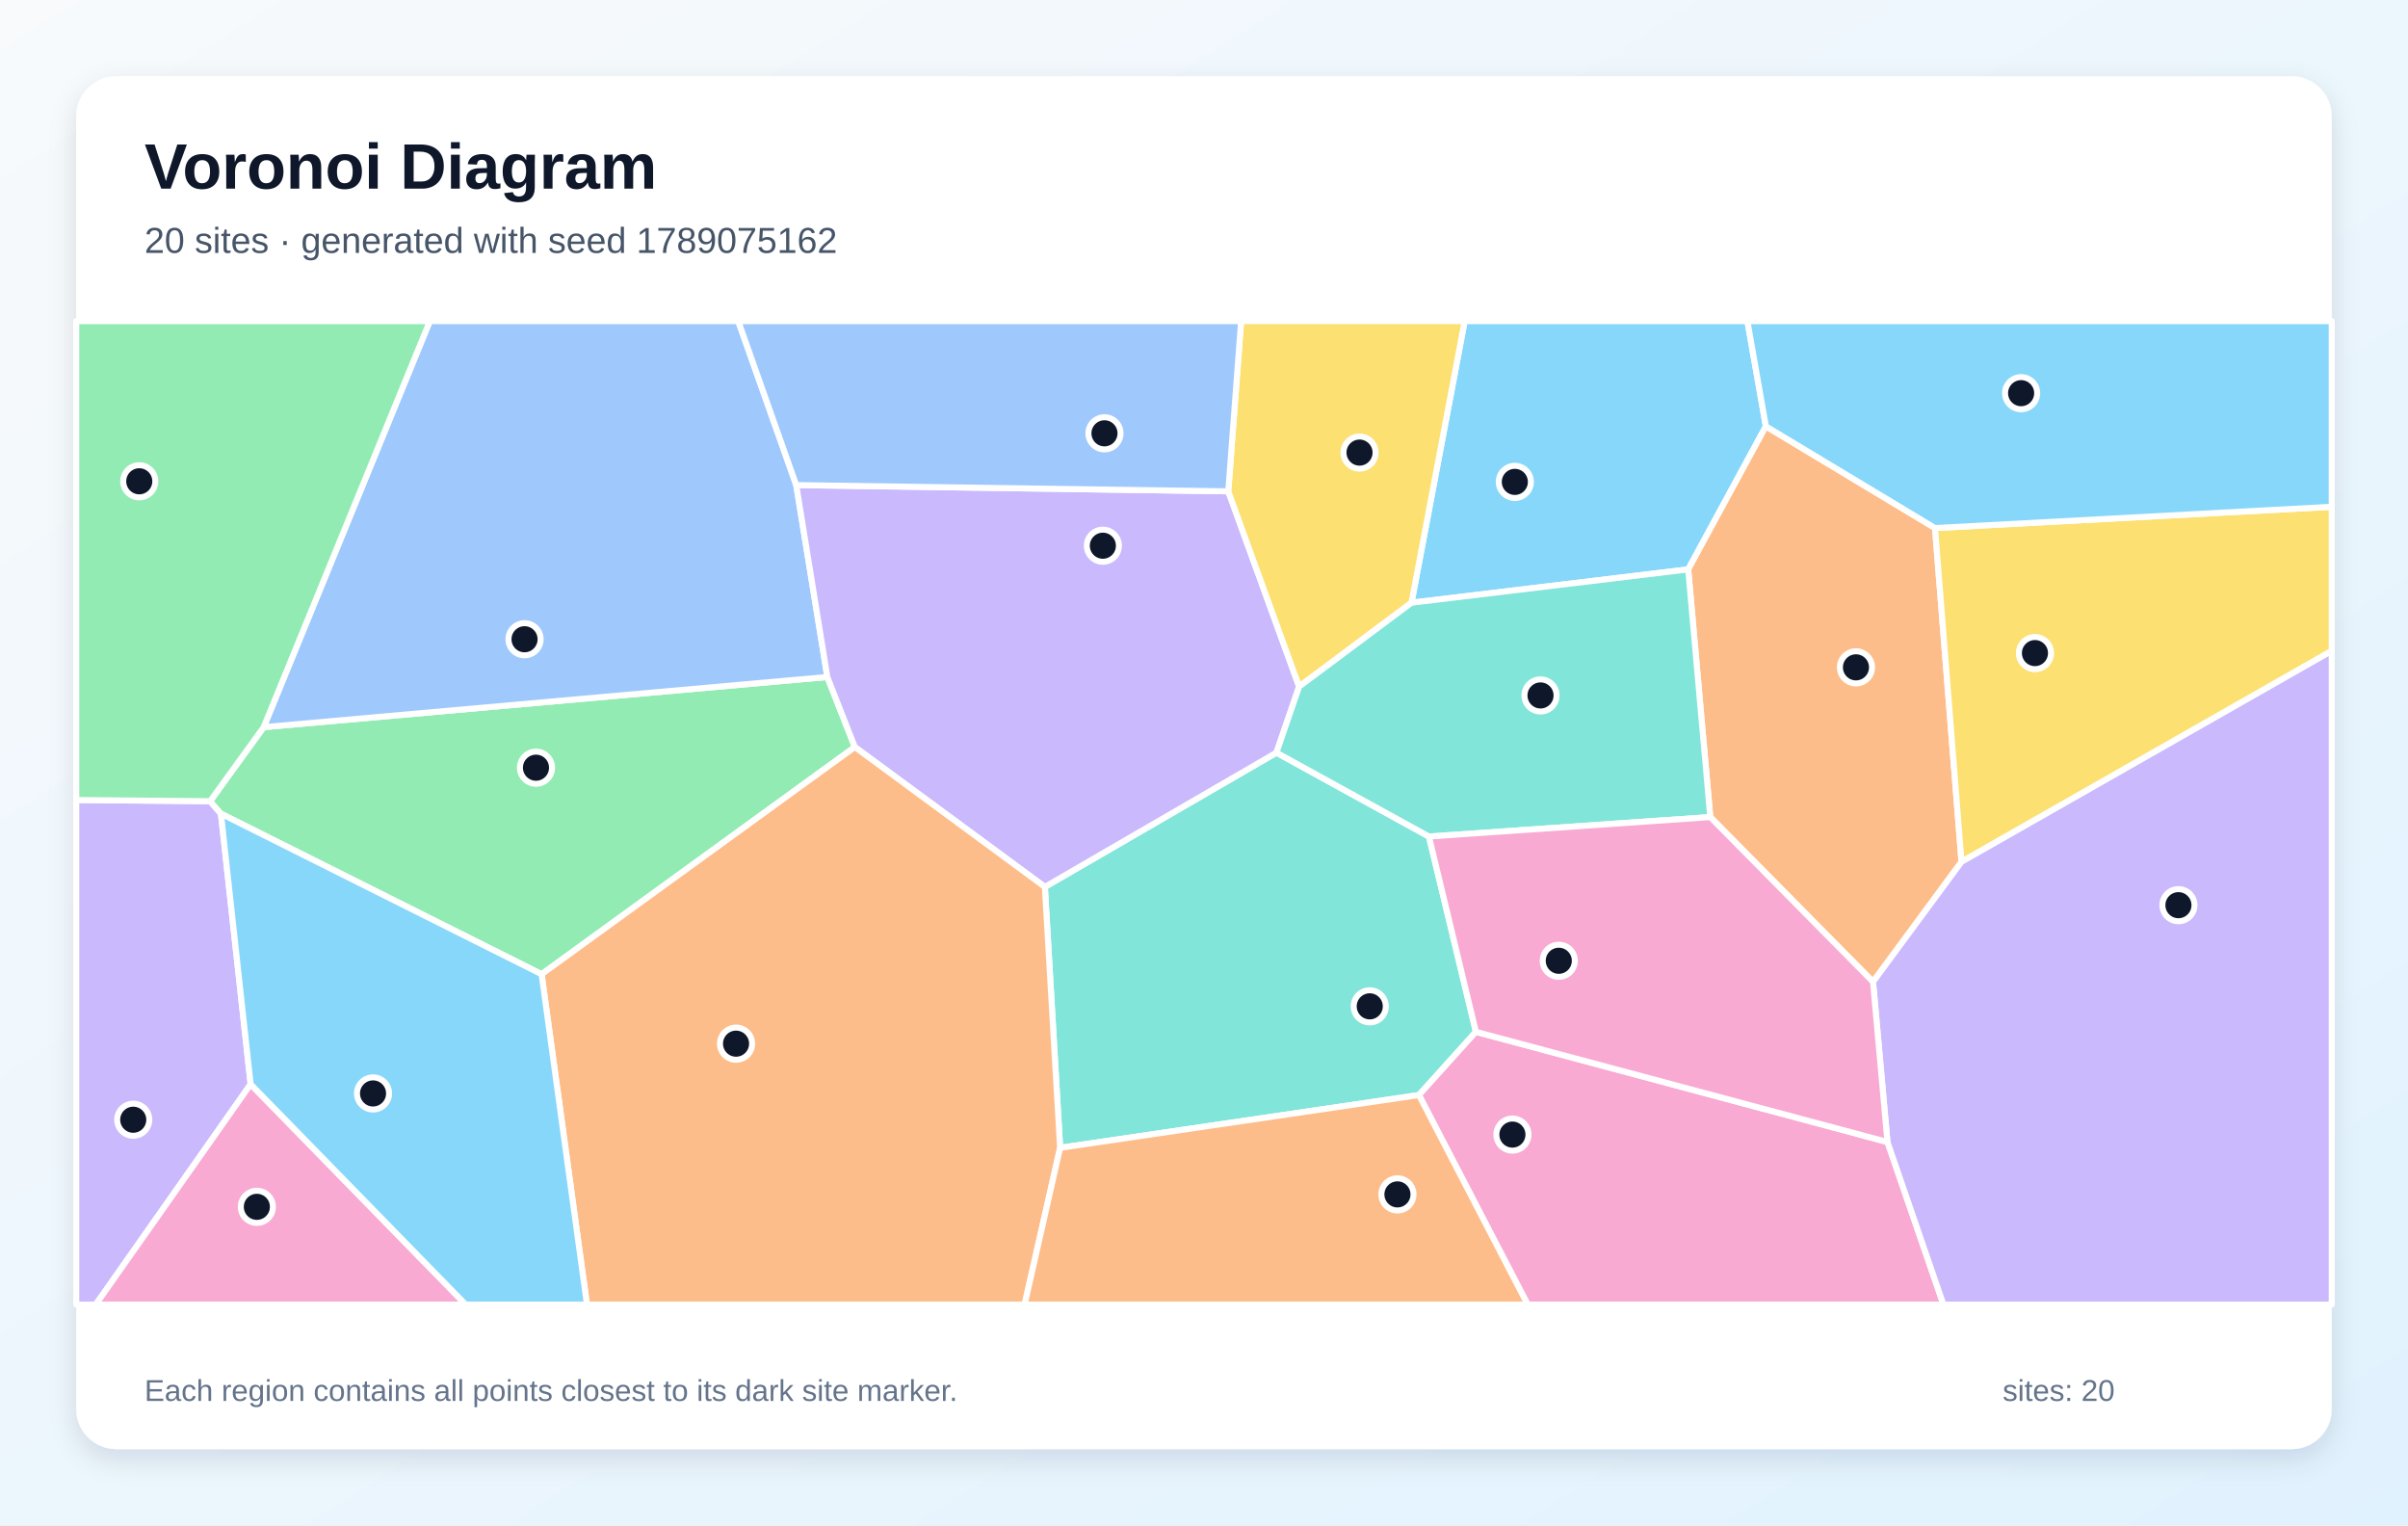
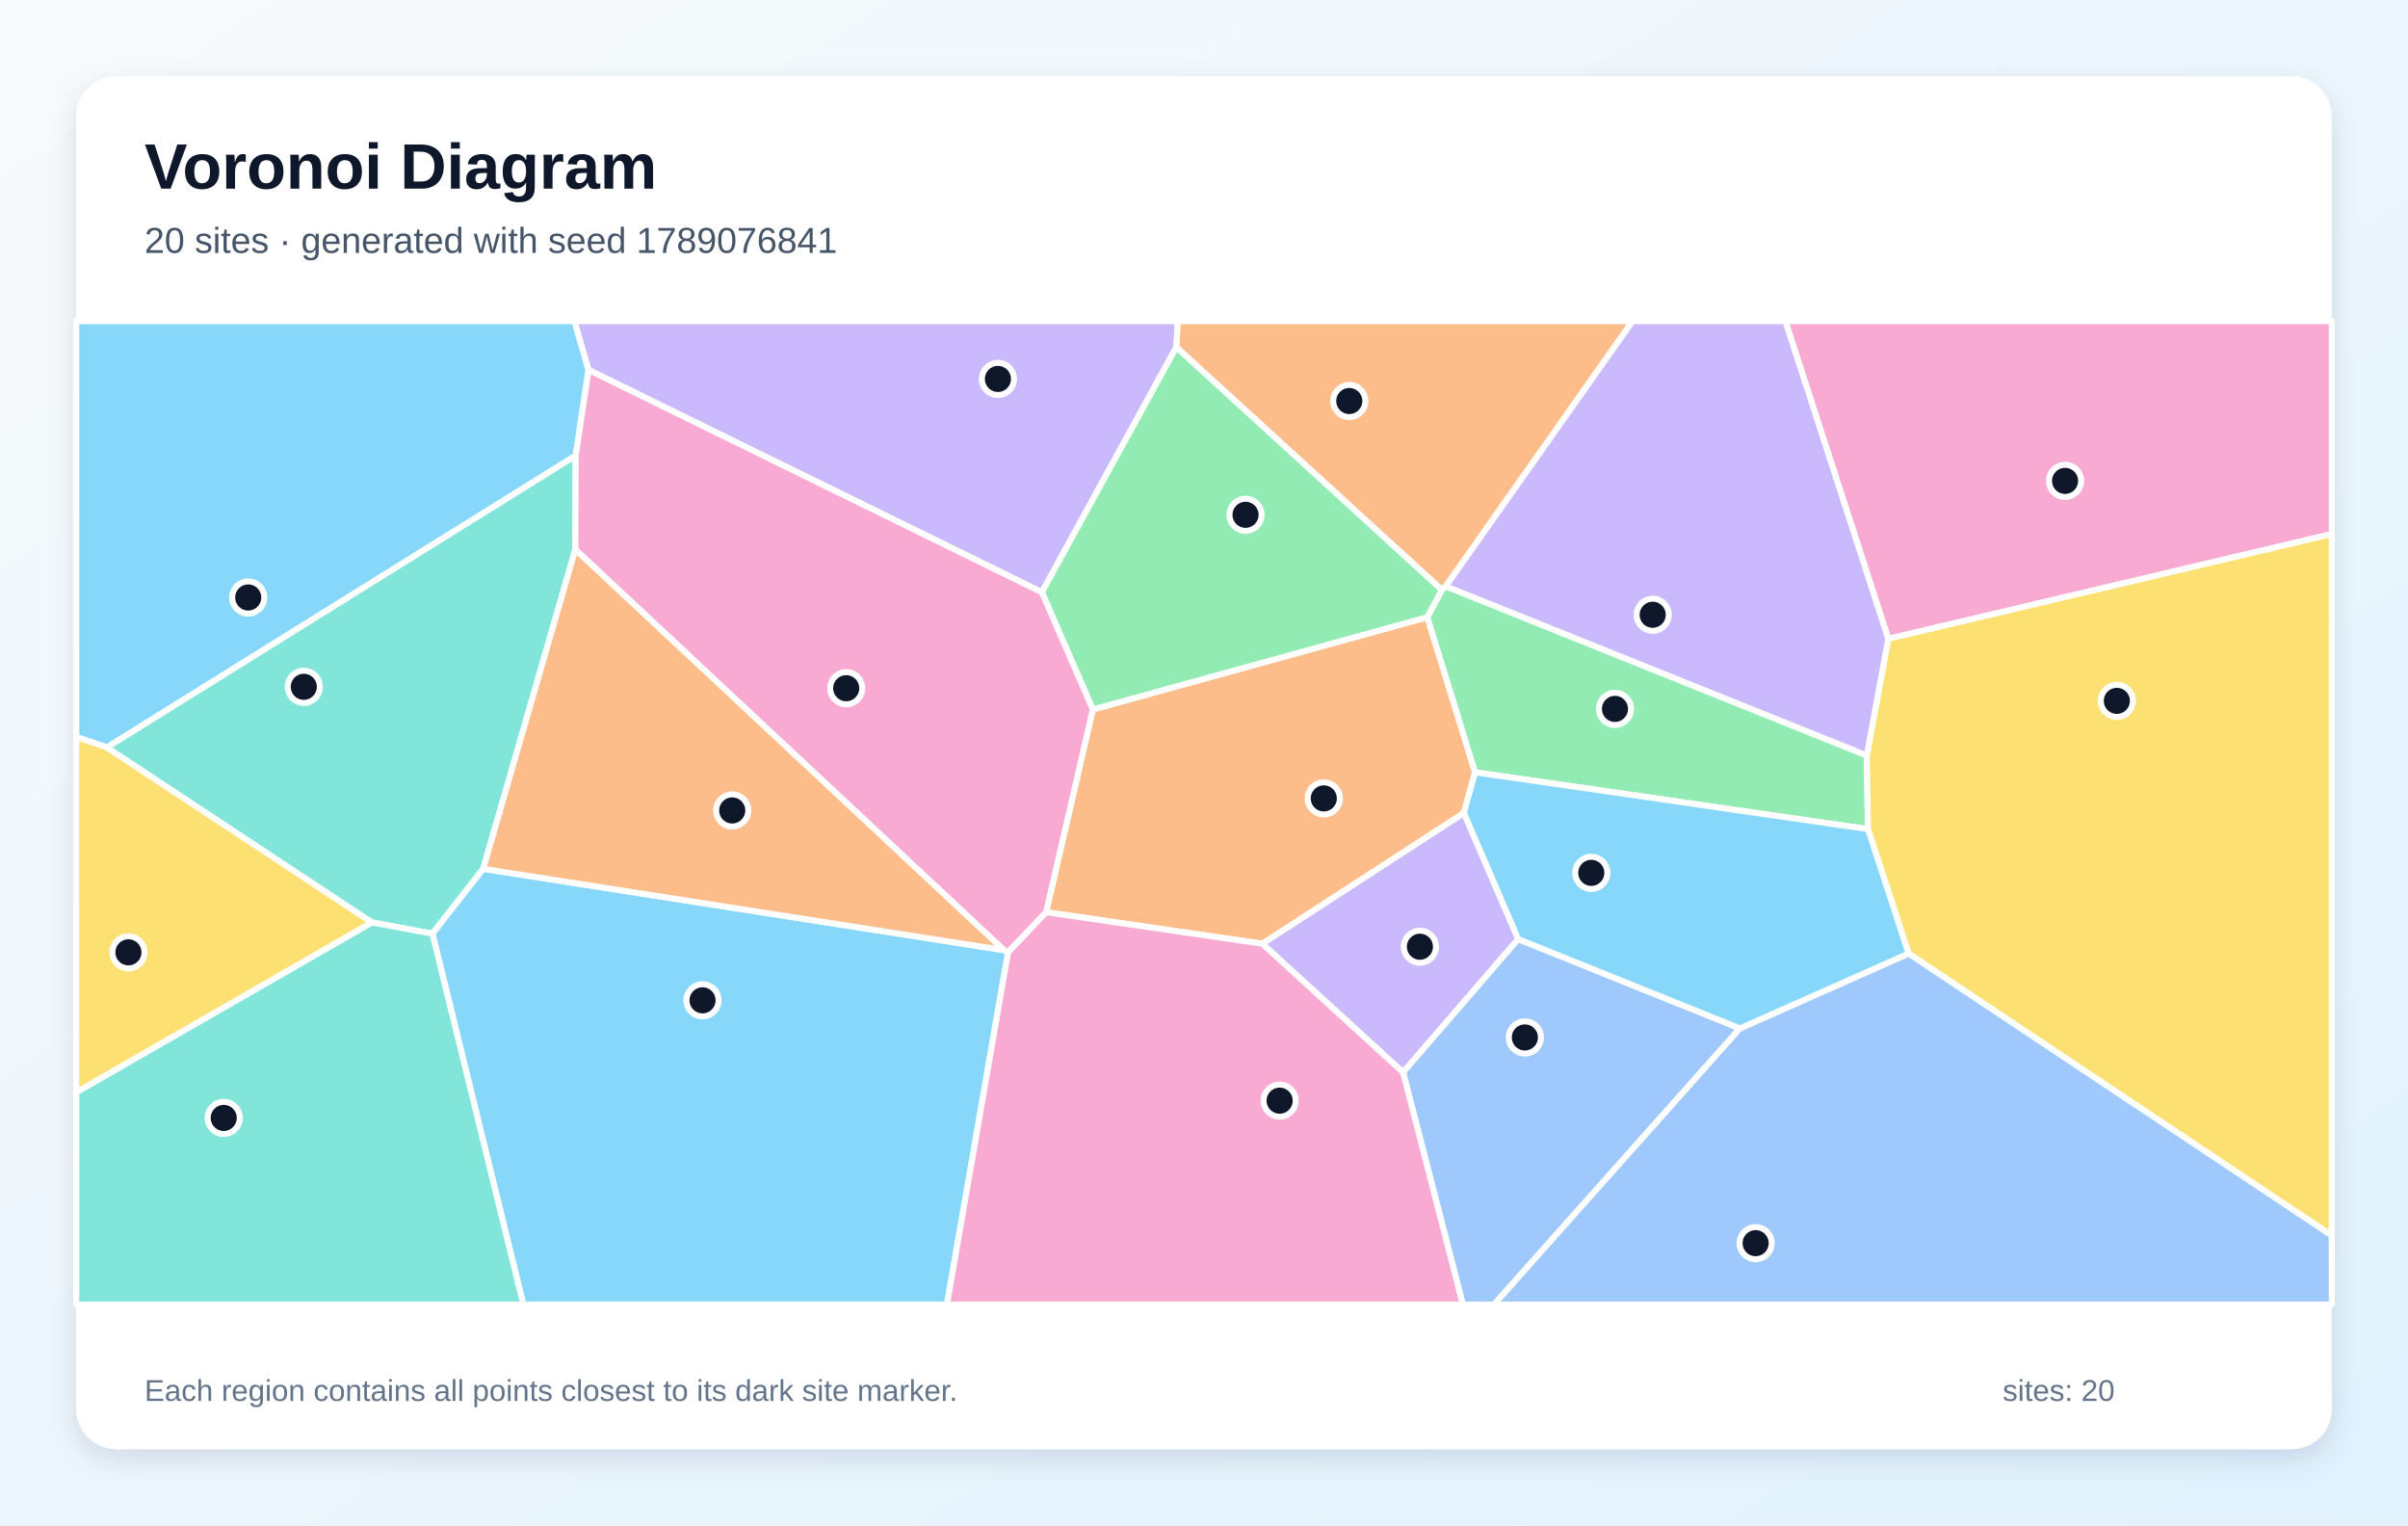
<svg xmlns="http://www.w3.org/2000/svg" width="1200" height="760" viewBox="0 0 1200 760" role="img" aria-labelledby="title description">
  <defs>
    <linearGradient id="background" x1="0" y1="0" x2="1" y2="1">
      <stop stop-color="#F8FAFC" />
      <stop offset="1" stop-color="#E0F2FE" />
    </linearGradient>
    <filter id="shadow" x="-10%" y="-10%" width="120%" height="120%">
      <feDropShadow dx="0" dy="5" stdDeviation="7" flood-color="#0F172A" flood-opacity=".12" />
    </filter>
  </defs>
  <rect width="1200" height="760" fill="url(#background)" />
  <rect x="38" y="38" width="1124" height="684" rx="20" fill="#FFFFFF" filter="url(#shadow)" />
  <g font-family="Arial, sans-serif">
    <text x="72" y="94" font-size="32" font-weight="700" fill="#0F172A">Voronoi Diagram</text>
-     <text x="72" y="126" font-size="18" fill="#475569">20 sites · generated with seed 1789075162</text>
+     <text x="72" y="126" font-size="18" fill="#475569">20 sites · generated with seed 1789076841</text>
  </g>
  <g stroke="#FFFFFF" stroke-width="3" stroke-linejoin="round">
-     <polygon points="703.4,300.3 729.9,160.0 870.8,160.0 880.0,212.4 841.3,283.7" fill="#38BDF8" fill-opacity="0.60" />
-     <polygon points="38.0,398.6 104.7,399.2 110.1,405.4 124.9,540.2 47.7,650.0 38.0,650.0" fill="#A78BFA" fill-opacity="0.60" />
-     <polygon points="124.9,540.2 232.1,650.0 47.7,650.0" fill="#F472B6" fill-opacity="0.60" />
-     <polygon points="933.4,489.2 852.3,407.1 841.3,283.7 880.0,212.4 964.3,263.1 977.5,429.4" fill="#FB923C" fill-opacity="0.60" />
-     <polygon points="977.5,429.4 964.3,263.1 1162.0,252.5 1162.0,324.3" fill="#FACC15" fill-opacity="0.60" />
-     <polygon points="131.4,362.3 412.3,337.3 426.0,372.2 269.9,485.4 110.1,405.4 104.7,399.2" fill="#4ADE80" fill-opacity="0.60" />
-     <polygon points="528.3,571.9 520.7,441.9 636.1,375.0 712.1,416.8 735.5,514.1 707.1,545.6" fill="#2DD4BF" fill-opacity="0.60" />
-     <polygon points="396.8,241.7 412.3,337.3 131.4,362.3 214.2,160.0 367.9,160.0" fill="#60A5FA" fill-opacity="0.60" />
-     <polygon points="964.3,263.1 880.0,212.4 870.8,160.0 1162.0,160.0 1162.0,252.5" fill="#38BDF8" fill-opacity="0.60" />
-     <polygon points="612.1,244.8 647.4,342.1 636.1,375.0 520.7,441.9 426.0,372.2 412.3,337.3 396.8,241.7" fill="#A78BFA" fill-opacity="0.60" />
-     <polygon points="707.1,545.6 735.5,514.1 940.6,569.0 968.5,650.0 761.3,650.0" fill="#F472B6" fill-opacity="0.60" />
-     <polygon points="269.9,485.4 426.0,372.2 520.7,441.9 528.3,571.9 510.6,650.0 292.5,650.0" fill="#FB923C" fill-opacity="0.60" />
-     <polygon points="647.4,342.1 612.1,244.8 618.5,160.0 729.9,160.0 703.4,300.3" fill="#FACC15" fill-opacity="0.60" />
-     <polygon points="131.4,362.3 104.7,399.2 38.0,398.6 38.0,160.0 214.2,160.0" fill="#4ADE80" fill-opacity="0.60" />
-     <polygon points="712.1,416.8 636.1,375.0 647.4,342.1 703.4,300.3 841.3,283.7 852.3,407.1" fill="#2DD4BF" fill-opacity="0.60" />
-     <polygon points="612.1,244.8 396.8,241.7 367.9,160.0 618.5,160.0" fill="#60A5FA" fill-opacity="0.60" />
-     <polygon points="124.9,540.2 110.1,405.4 269.9,485.4 292.5,650.0 232.1,650.0" fill="#38BDF8" fill-opacity="0.60" />
-     <polygon points="940.6,569.0 933.4,489.2 977.5,429.4 1162.0,324.3 1162.0,650.0 968.5,650.0" fill="#A78BFA" fill-opacity="0.60" />
-     <polygon points="940.6,569.0 735.5,514.1 712.1,416.8 852.3,407.1 933.4,489.2" fill="#F472B6" fill-opacity="0.60" />
-     <polygon points="528.3,571.9 707.1,545.6 761.3,650.0 510.6,650.0" fill="#FB923C" fill-opacity="0.60" />
+     <polygon points="293.3,184.3 286.9,227.0 53.3,372.4 38.0,367.2 38.0,160.0 286.3,160.0" fill="#38BDF8" fill-opacity="0.60" />
+     <polygon points="629.0,470.2 729.5,405.0 756.6,467.9 699.2,534.3" fill="#A78BFA" fill-opacity="0.60" />
+     <polygon points="941.0,318.3 889.7,160.0 1162.0,160.0 1162.0,266.1" fill="#F472B6" fill-opacity="0.60" />
+     <polygon points="521.3,454.5 544.6,353.5 711.3,307.5 735.1,384.8 729.5,405.0 629.0,470.2" fill="#FB923C" fill-opacity="0.60" />
+     <polygon points="38.0,544.3 38.0,367.2 53.3,372.4 185.4,459.6" fill="#FACC15" fill-opacity="0.60" />
+     <polygon points="930.3,376.4 930.9,413.1 735.1,384.8 711.3,307.5 718.5,293.9 720.5,292.1" fill="#4ADE80" fill-opacity="0.60" />
+     <polygon points="286.7,273.8 240.8,432.9 215.5,465.2 185.4,459.6 53.3,372.4 286.9,227.0" fill="#2DD4BF" fill-opacity="0.60" />
+     <polygon points="699.2,534.3 756.6,467.9 867.1,512.4 744.5,650.0 729.0,650.0" fill="#60A5FA" fill-opacity="0.60" />
+     <polygon points="215.5,465.2 240.8,432.9 500.3,473.4 502.4,474.3 471.9,650.0 260.8,650.0" fill="#38BDF8" fill-opacity="0.60" />
+     <polygon points="586.2,173.0 519.2,295.1 293.3,184.3 286.3,160.0 587.0,160.0" fill="#A78BFA" fill-opacity="0.60" />
+     <polygon points="502.4,474.3 521.3,454.5 629.0,470.2 699.2,534.3 729.0,650.0 471.9,650.0" fill="#F472B6" fill-opacity="0.60" />
+     <polygon points="720.5,292.1 718.5,293.9 586.2,173.0 587.0,160.0 813.6,160.0" fill="#FB923C" fill-opacity="0.60" />
+     <polygon points="951.1,475.1 930.9,413.1 930.3,376.4 941.0,318.3 1162.0,266.1 1162.0,615.6" fill="#FACC15" fill-opacity="0.60" />
+     <polygon points="718.5,293.9 711.3,307.5 544.6,353.5 519.2,295.1 586.2,173.0" fill="#4ADE80" fill-opacity="0.60" />
+     <polygon points="38.0,544.3 185.4,459.6 215.5,465.2 260.8,650.0 38.0,650.0" fill="#2DD4BF" fill-opacity="0.60" />
+     <polygon points="867.1,512.4 951.1,475.1 1162.0,615.6 1162.0,650.0 744.5,650.0" fill="#60A5FA" fill-opacity="0.60" />
+     <polygon points="951.1,475.1 867.1,512.4 756.6,467.9 729.5,405.0 735.1,384.8 930.9,413.1" fill="#38BDF8" fill-opacity="0.60" />
+     <polygon points="941.0,318.3 930.3,376.4 720.5,292.1 813.6,160.0 889.7,160.0" fill="#A78BFA" fill-opacity="0.60" />
+     <polygon points="502.4,474.3 500.3,473.4 286.7,273.8 286.9,227.0 293.3,184.3 519.2,295.1 544.6,353.5 521.3,454.5" fill="#F472B6" fill-opacity="0.60" />
+     <polygon points="500.3,473.4 240.8,432.9 286.7,273.8" fill="#FB923C" fill-opacity="0.60" />
  </g>
  <g>
-     <circle cx="754.9" cy="240.1" r="8" fill="#0F172A" stroke="#FFFFFF" stroke-width="3" />
-     <circle cx="66.4" cy="557.9" r="8" fill="#0F172A" stroke="#FFFFFF" stroke-width="3" />
-     <circle cx="128.0" cy="601.3" r="8" fill="#0F172A" stroke="#FFFFFF" stroke-width="3" />
-     <circle cx="924.9" cy="332.5" r="8" fill="#0F172A" stroke="#FFFFFF" stroke-width="3" />
-     <circle cx="1014.1" cy="325.4" r="8" fill="#0F172A" stroke="#FFFFFF" stroke-width="3" />
-     <circle cx="267.1" cy="382.5" r="8" fill="#0F172A" stroke="#FFFFFF" stroke-width="3" />
-     <circle cx="682.6" cy="501.4" r="8" fill="#0F172A" stroke="#FFFFFF" stroke-width="3" />
-     <circle cx="261.4" cy="318.5" r="8" fill="#0F172A" stroke="#FFFFFF" stroke-width="3" />
-     <circle cx="1007.2" cy="195.9" r="8" fill="#0F172A" stroke="#FFFFFF" stroke-width="3" />
-     <circle cx="549.6" cy="271.9" r="8" fill="#0F172A" stroke="#FFFFFF" stroke-width="3" />
-     <circle cx="753.7" cy="565.3" r="8" fill="#0F172A" stroke="#FFFFFF" stroke-width="3" />
-     <circle cx="366.8" cy="520.0" r="8" fill="#0F172A" stroke="#FFFFFF" stroke-width="3" />
-     <circle cx="677.5" cy="225.5" r="8" fill="#0F172A" stroke="#FFFFFF" stroke-width="3" />
-     <circle cx="69.4" cy="239.8" r="8" fill="#0F172A" stroke="#FFFFFF" stroke-width="3" />
-     <circle cx="767.7" cy="346.5" r="8" fill="#0F172A" stroke="#FFFFFF" stroke-width="3" />
-     <circle cx="550.4" cy="215.9" r="8" fill="#0F172A" stroke="#FFFFFF" stroke-width="3" />
-     <circle cx="185.9" cy="544.8" r="8" fill="#0F172A" stroke="#FFFFFF" stroke-width="3" />
-     <circle cx="1085.6" cy="451.0" r="8" fill="#0F172A" stroke="#FFFFFF" stroke-width="3" />
-     <circle cx="776.8" cy="478.7" r="8" fill="#0F172A" stroke="#FFFFFF" stroke-width="3" />
-     <circle cx="696.4" cy="595.1" r="8" fill="#0F172A" stroke="#FFFFFF" stroke-width="3" />
+     <circle cx="123.7" cy="297.7" r="8" fill="#0F172A" stroke="#FFFFFF" stroke-width="3" />
+     <circle cx="707.6" cy="471.7" r="8" fill="#0F172A" stroke="#FFFFFF" stroke-width="3" />
+     <circle cx="1029.1" cy="239.6" r="8" fill="#0F172A" stroke="#FFFFFF" stroke-width="3" />
+     <circle cx="659.7" cy="397.8" r="8" fill="#0F172A" stroke="#FFFFFF" stroke-width="3" />
+     <circle cx="64.0" cy="474.5" r="8" fill="#0F172A" stroke="#FFFFFF" stroke-width="3" />
+     <circle cx="804.8" cy="353.2" r="8" fill="#0F172A" stroke="#FFFFFF" stroke-width="3" />
+     <circle cx="151.4" cy="342.2" r="8" fill="#0F172A" stroke="#FFFFFF" stroke-width="3" />
+     <circle cx="759.9" cy="516.9" r="8" fill="#0F172A" stroke="#FFFFFF" stroke-width="3" />
+     <circle cx="350.1" cy="498.4" r="8" fill="#0F172A" stroke="#FFFFFF" stroke-width="3" />
+     <circle cx="497.3" cy="188.8" r="8" fill="#0F172A" stroke="#FFFFFF" stroke-width="3" />
+     <circle cx="637.7" cy="548.4" r="8" fill="#0F172A" stroke="#FFFFFF" stroke-width="3" />
+     <circle cx="672.4" cy="199.8" r="8" fill="#0F172A" stroke="#FFFFFF" stroke-width="3" />
+     <circle cx="1054.9" cy="349.2" r="8" fill="#0F172A" stroke="#FFFFFF" stroke-width="3" />
+     <circle cx="620.7" cy="256.5" r="8" fill="#0F172A" stroke="#FFFFFF" stroke-width="3" />
+     <circle cx="111.5" cy="557.0" r="8" fill="#0F172A" stroke="#FFFFFF" stroke-width="3" />
+     <circle cx="874.9" cy="619.4" r="8" fill="#0F172A" stroke="#FFFFFF" stroke-width="3" />
+     <circle cx="793.0" cy="434.9" r="8" fill="#0F172A" stroke="#FFFFFF" stroke-width="3" />
+     <circle cx="823.6" cy="306.3" r="8" fill="#0F172A" stroke="#FFFFFF" stroke-width="3" />
+     <circle cx="421.7" cy="342.9" r="8" fill="#0F172A" stroke="#FFFFFF" stroke-width="3" />
+     <circle cx="364.9" cy="403.8" r="8" fill="#0F172A" stroke="#FFFFFF" stroke-width="3" />
  </g>
  <g font-family="Arial, sans-serif" font-size="15" fill="#64748B">
    <text x="72" y="698">Each region contains all points closest to its dark site marker.</text>
    <text x="998" y="698">sites: 20</text>
  </g>
</svg>
